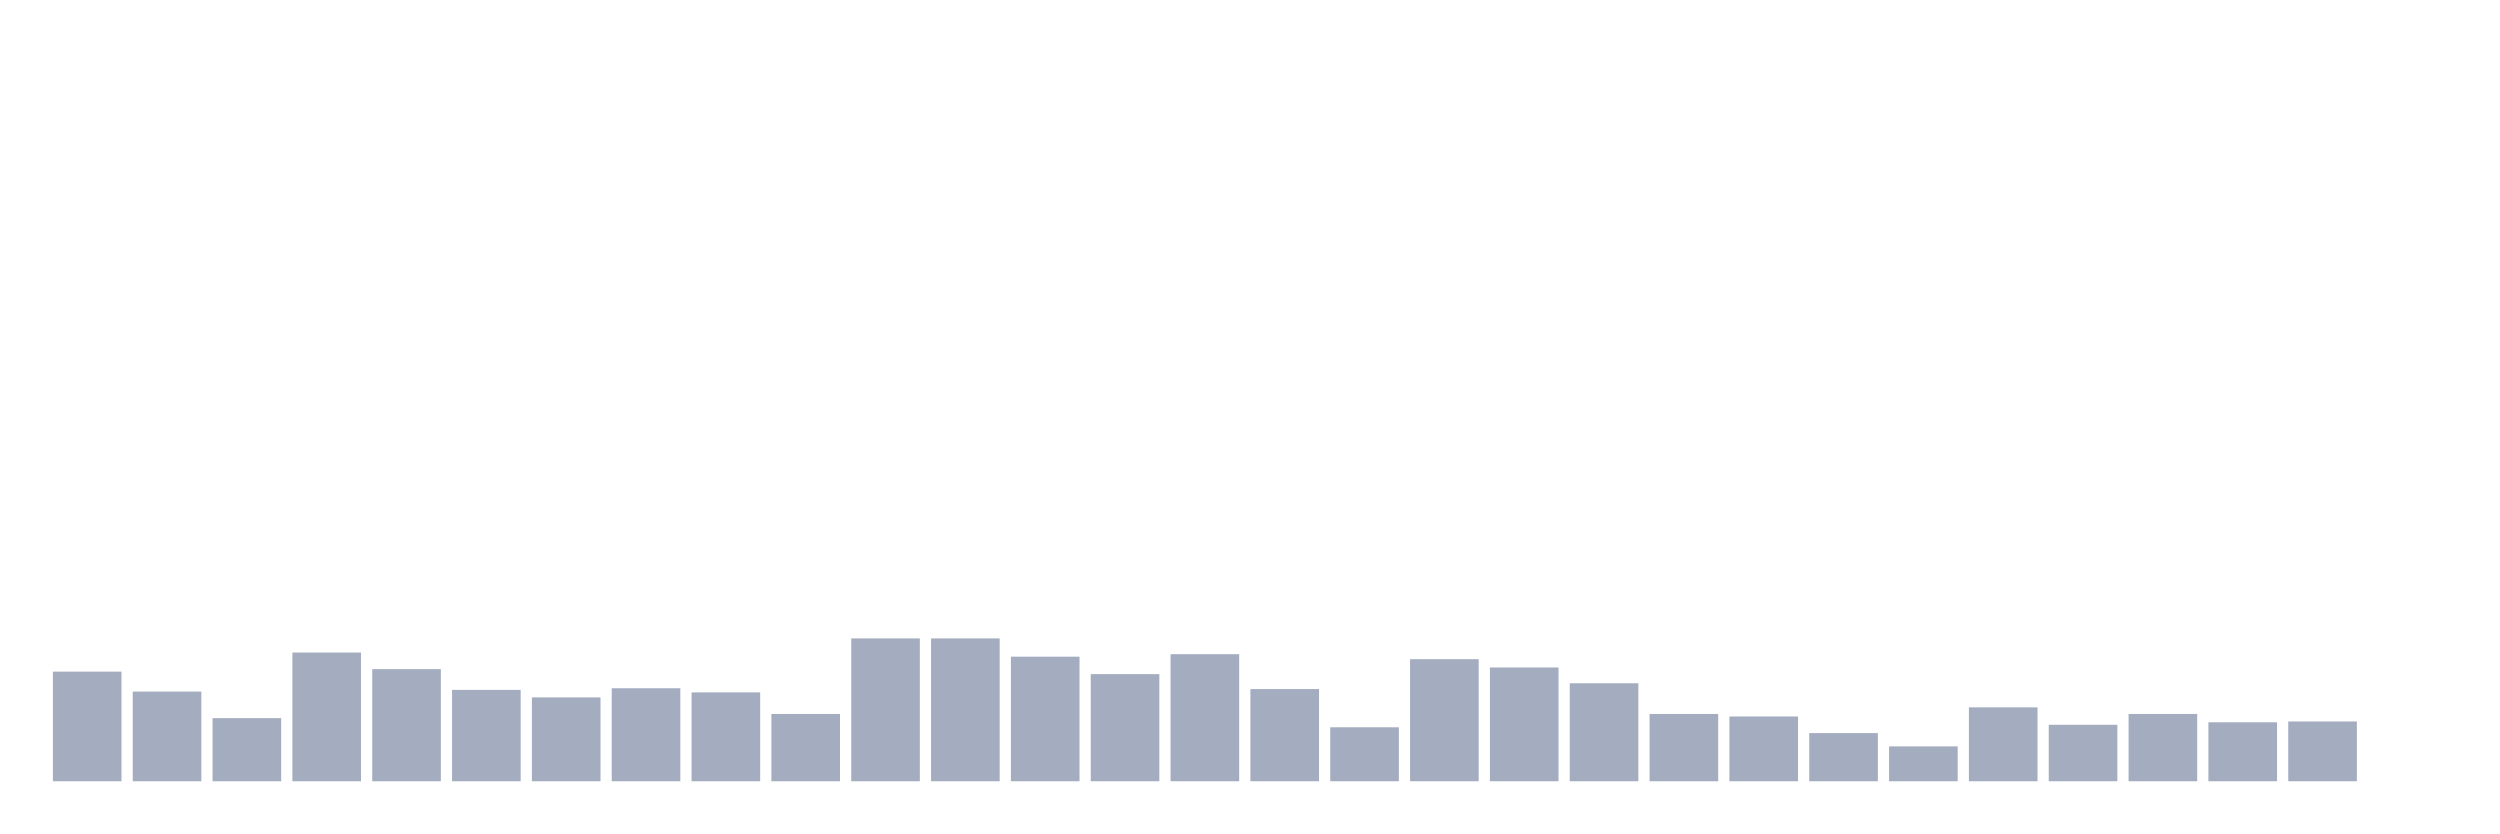
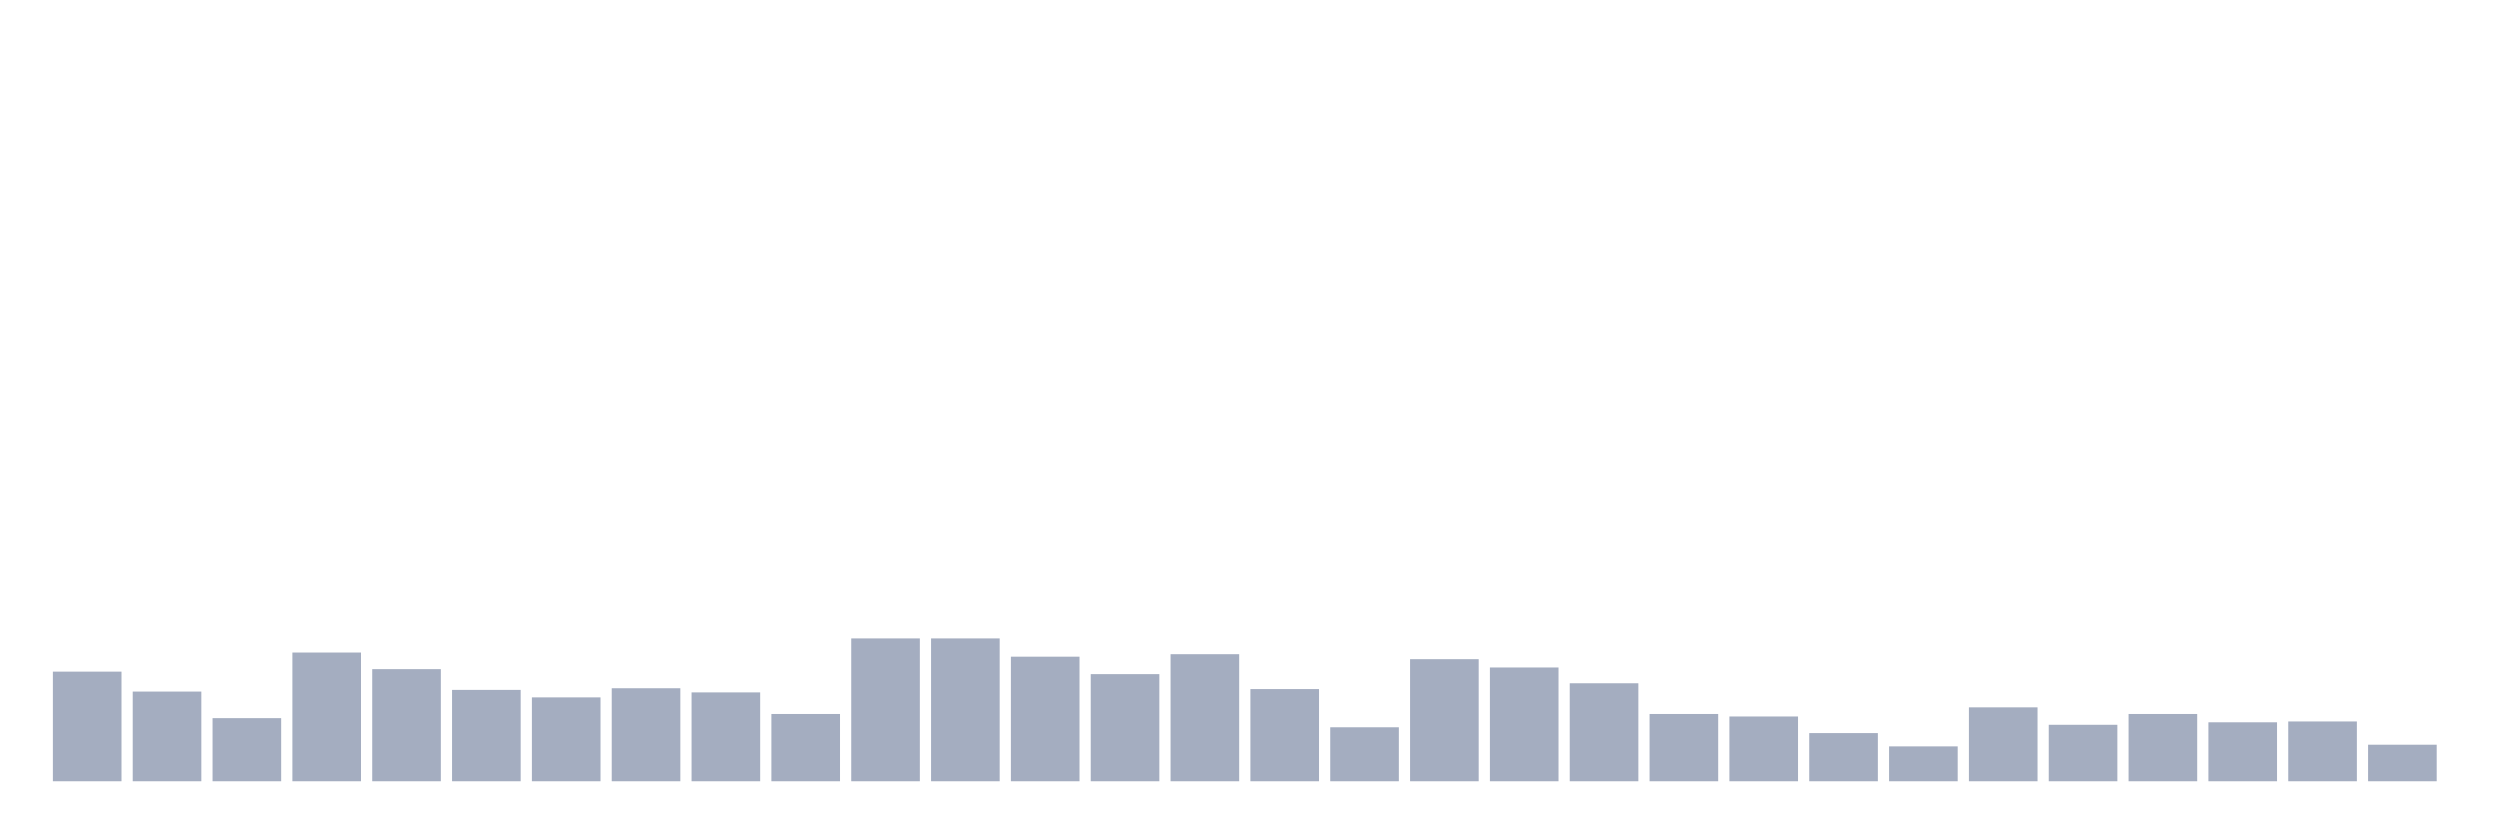
<svg xmlns="http://www.w3.org/2000/svg" viewBox="0 0 480 160">
  <g transform="translate(10,10)">
    <rect class="bar" x="0.153" width="13.175" y="118.952" height="21.048" fill="rgb(164,173,192)" />
    <rect class="bar" x="15.482" width="13.175" y="122.779" height="17.221" fill="rgb(164,173,192)" />
    <rect class="bar" x="30.81" width="13.175" y="127.882" height="12.118" fill="rgb(164,173,192)" />
    <rect class="bar" x="46.138" width="13.175" y="115.285" height="24.715" fill="rgb(164,173,192)" />
    <rect class="bar" x="61.466" width="13.175" y="118.474" height="21.526" fill="rgb(164,173,192)" />
    <rect class="bar" x="76.794" width="13.175" y="122.46" height="17.54" fill="rgb(164,173,192)" />
    <rect class="bar" x="92.123" width="13.175" y="123.895" height="16.105" fill="rgb(164,173,192)" />
    <rect class="bar" x="107.451" width="13.175" y="122.141" height="17.859" fill="rgb(164,173,192)" />
    <rect class="bar" x="122.779" width="13.175" y="122.938" height="17.062" fill="rgb(164,173,192)" />
    <rect class="bar" x="138.107" width="13.175" y="127.084" height="12.916" fill="rgb(164,173,192)" />
    <rect class="bar" x="153.436" width="13.175" y="112.574" height="27.426" fill="rgb(164,173,192)" />
    <rect class="bar" x="168.764" width="13.175" y="112.574" height="27.426" fill="rgb(164,173,192)" />
    <rect class="bar" x="184.092" width="13.175" y="116.082" height="23.918" fill="rgb(164,173,192)" />
    <rect class="bar" x="199.42" width="13.175" y="119.431" height="20.569" fill="rgb(164,173,192)" />
    <rect class="bar" x="214.748" width="13.175" y="115.604" height="24.396" fill="rgb(164,173,192)" />
    <rect class="bar" x="230.077" width="13.175" y="122.301" height="17.699" fill="rgb(164,173,192)" />
    <rect class="bar" x="245.405" width="13.175" y="129.636" height="10.364" fill="rgb(164,173,192)" />
    <rect class="bar" x="260.733" width="13.175" y="116.56" height="23.44" fill="rgb(164,173,192)" />
    <rect class="bar" x="276.061" width="13.175" y="118.155" height="21.845" fill="rgb(164,173,192)" />
    <rect class="bar" x="291.39" width="13.175" y="121.185" height="18.815" fill="rgb(164,173,192)" />
    <rect class="bar" x="306.718" width="13.175" y="127.084" height="12.916" fill="rgb(164,173,192)" />
    <rect class="bar" x="322.046" width="13.175" y="127.563" height="12.437" fill="rgb(164,173,192)" />
    <rect class="bar" x="337.374" width="13.175" y="130.752" height="9.248" fill="rgb(164,173,192)" />
    <rect class="bar" x="352.702" width="13.175" y="133.303" height="6.697" fill="rgb(164,173,192)" />
    <rect class="bar" x="368.031" width="13.175" y="125.809" height="14.191" fill="rgb(164,173,192)" />
    <rect class="bar" x="383.359" width="13.175" y="129.157" height="10.843" fill="rgb(164,173,192)" />
    <rect class="bar" x="398.687" width="13.175" y="127.084" height="12.916" fill="rgb(164,173,192)" />
    <rect class="bar" x="414.015" width="13.175" y="128.679" height="11.321" fill="rgb(164,173,192)" />
    <rect class="bar" x="429.344" width="13.175" y="128.519" height="11.481" fill="rgb(164,173,192)" />
-     <rect class="bar" x="444.672" width="13.175" y="140" height="0" fill="rgb(164,173,192)" />
+     <rect class="bar" x="444.672" width="13.175" y="132.984" height="7.016" fill="rgb(164,173,192)" />
  </g>
</svg>
